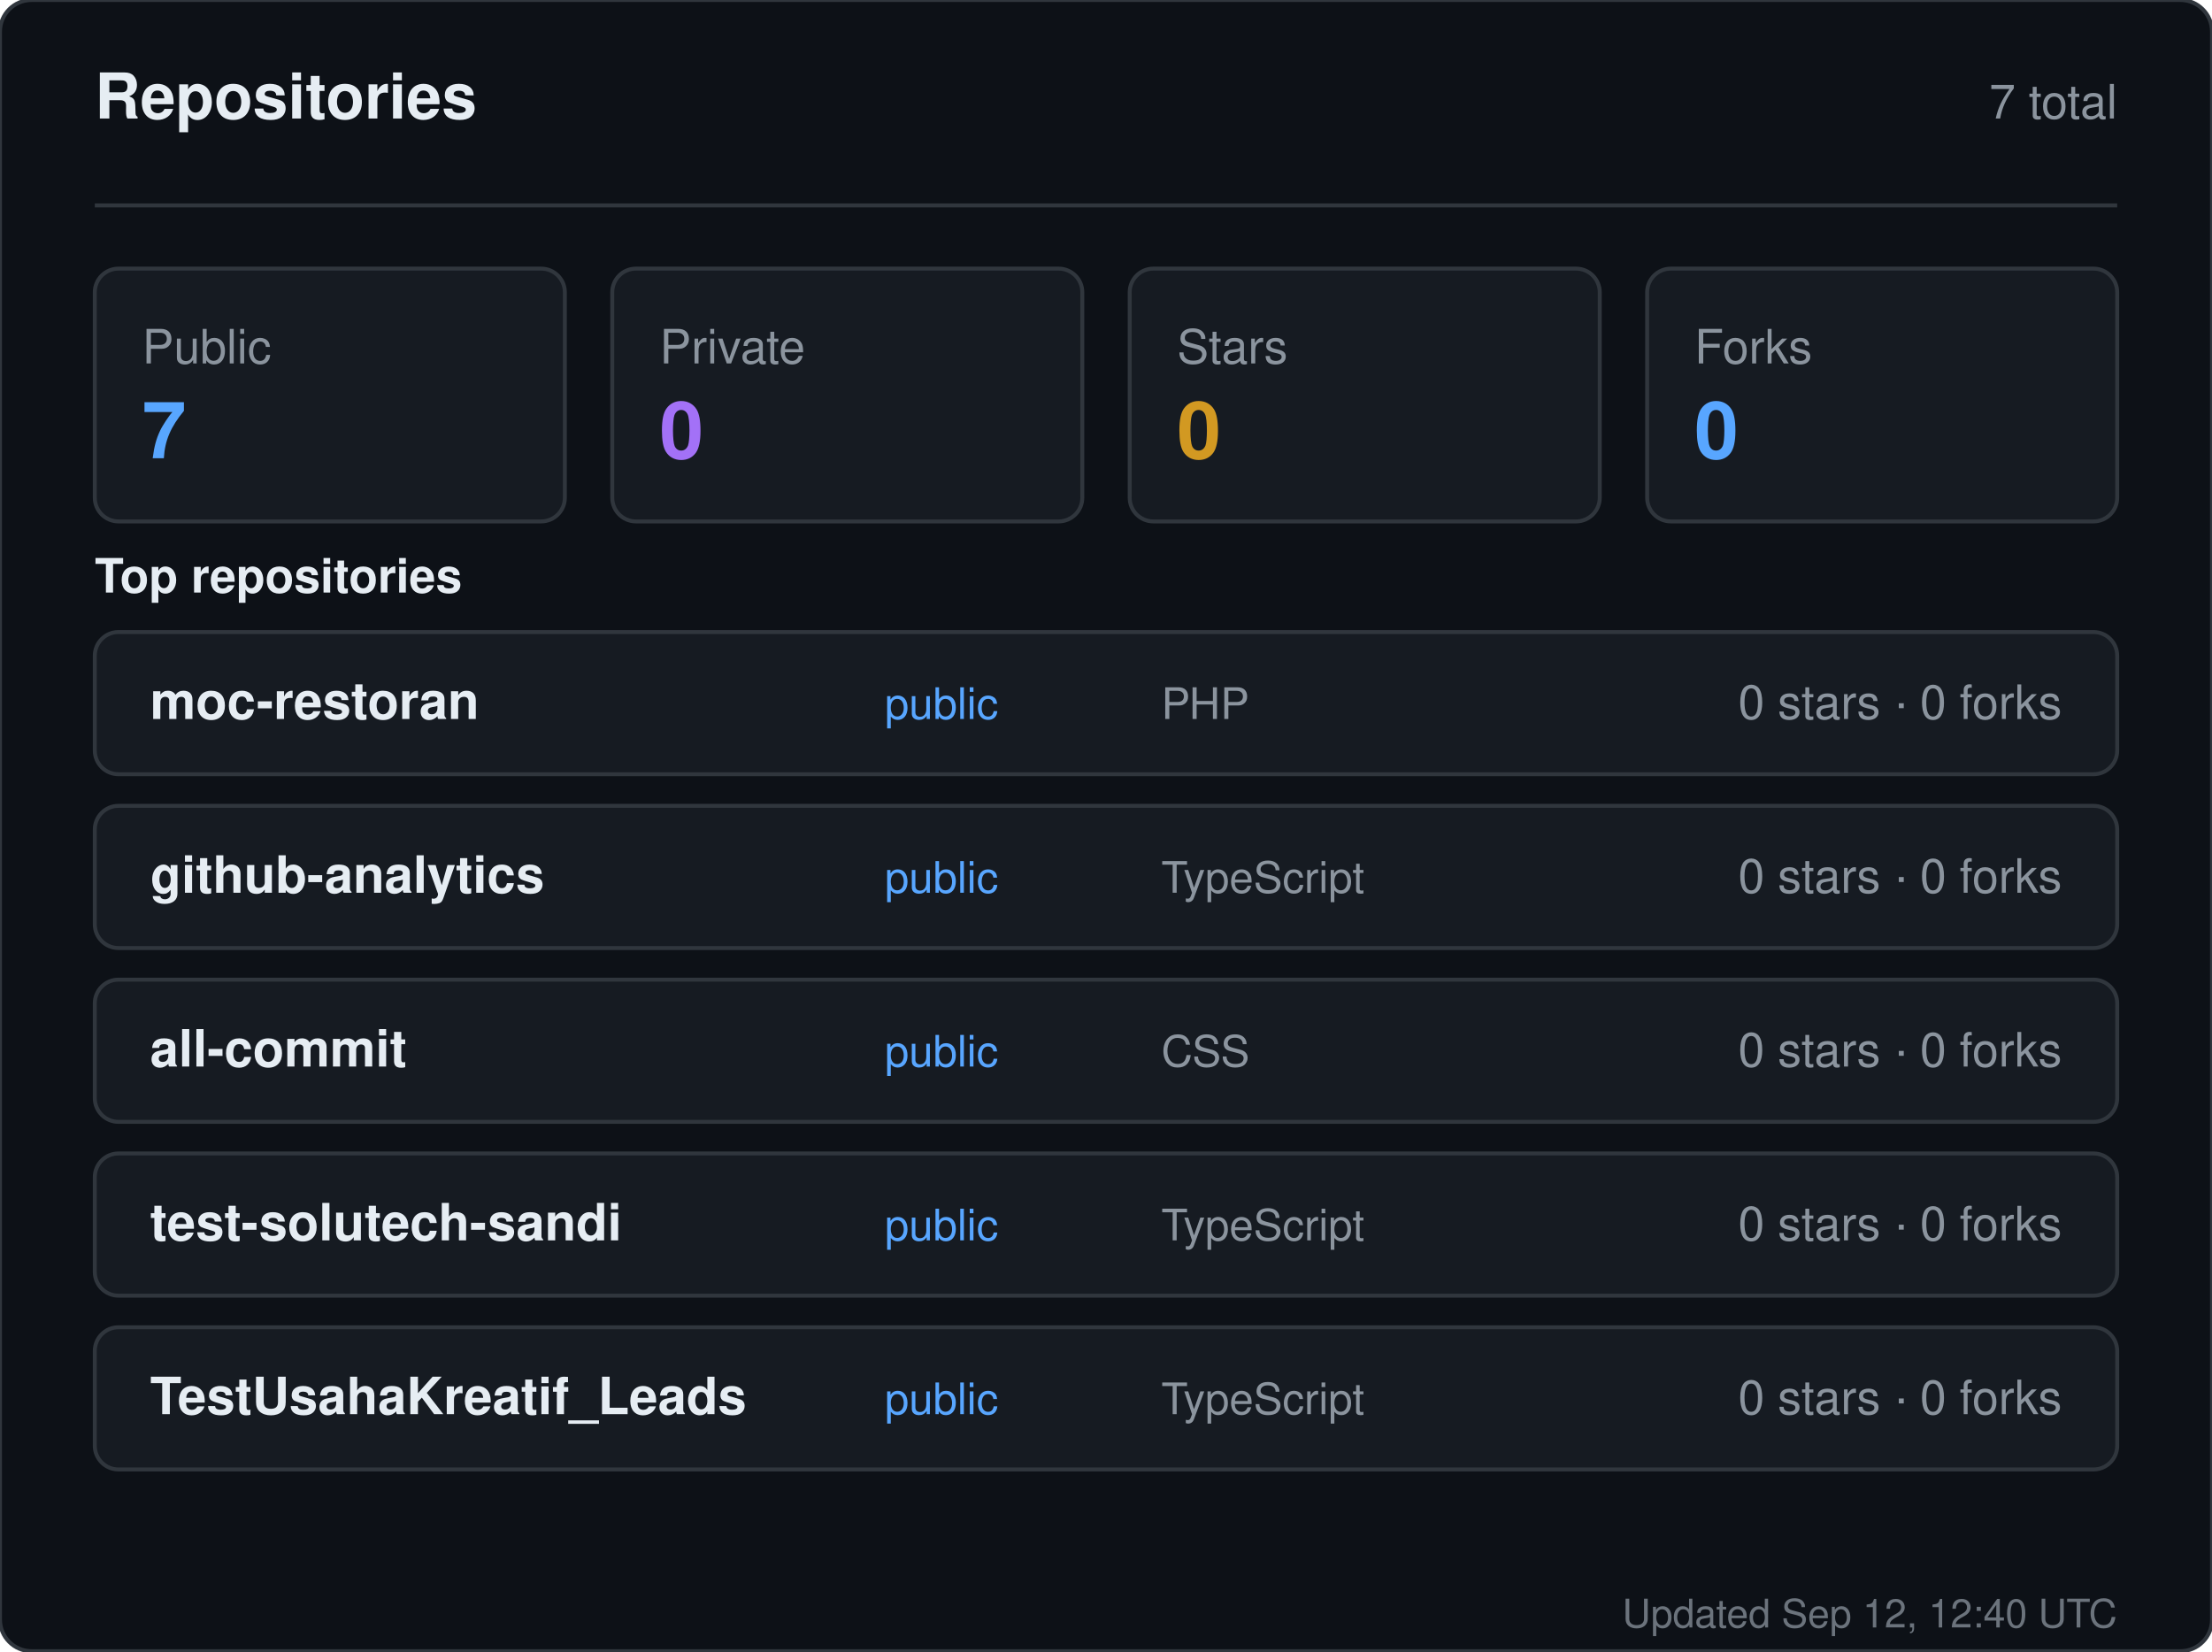
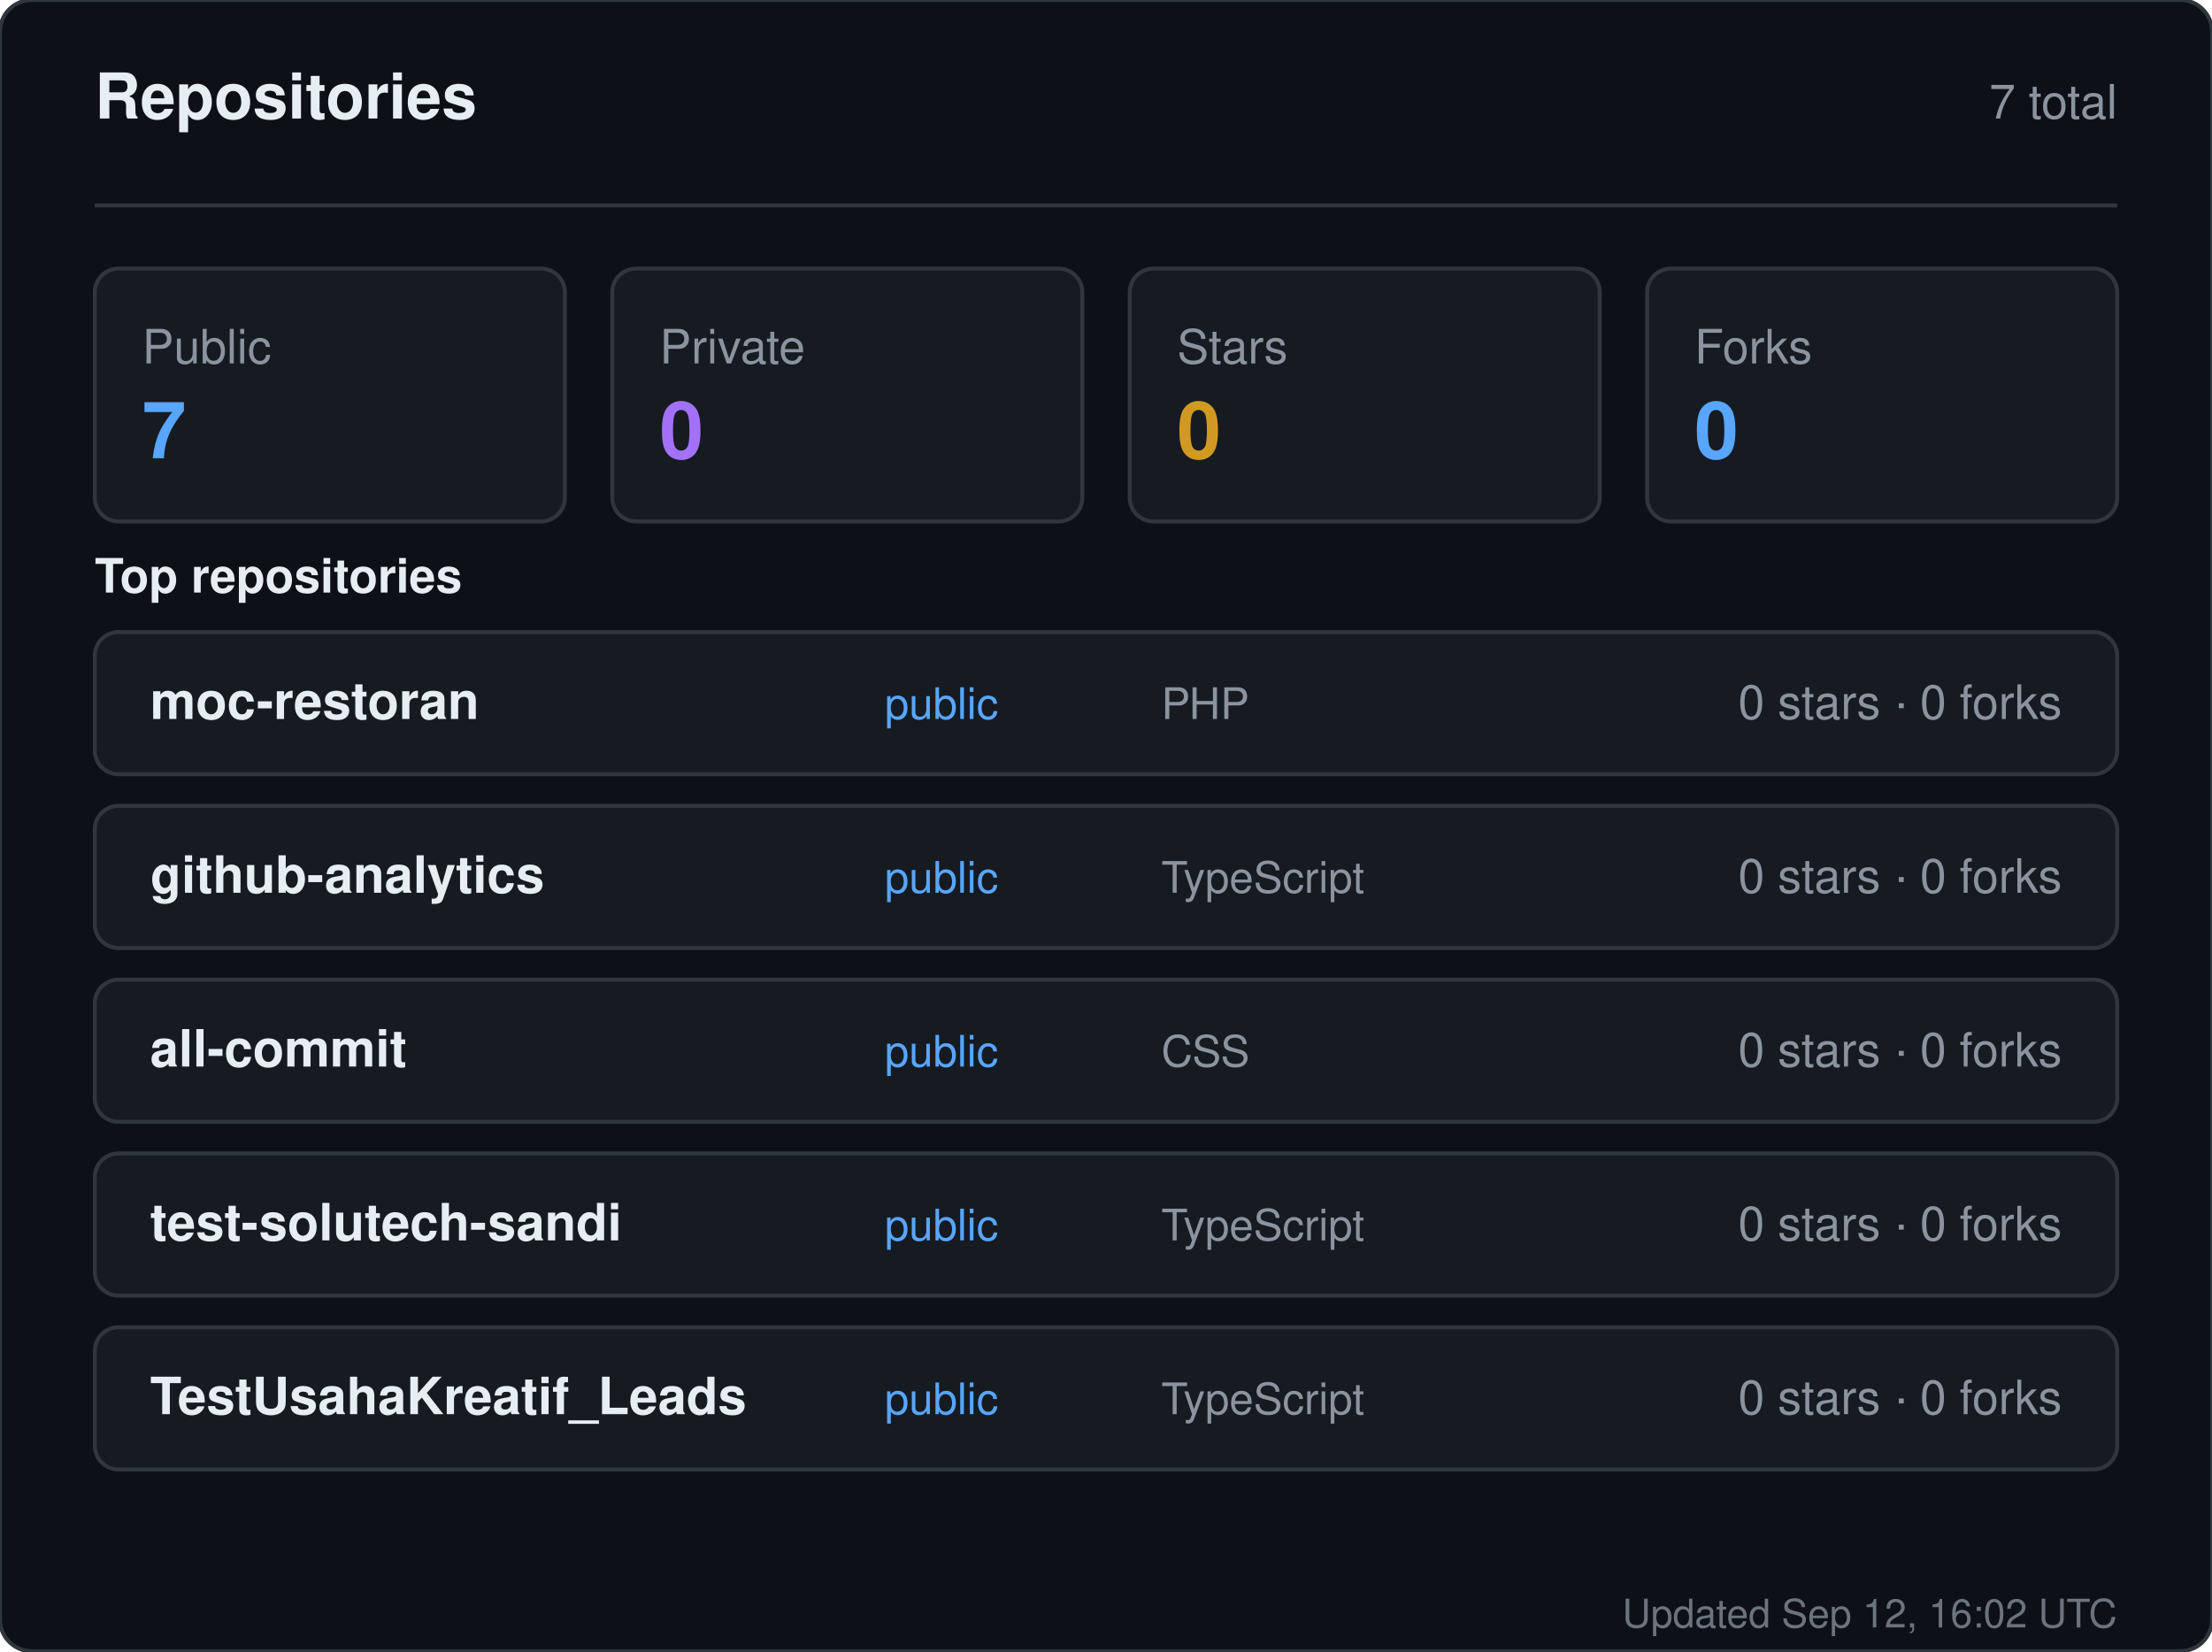
<svg xmlns="http://www.w3.org/2000/svg" width="560" height="418" viewBox="0 0 560 418" role="img" aria-label="Repositories for sandiirawan12">
  <rect width="560" height="418" rx="8" fill="#0d1117" stroke="#30363d" />
  <g font-family="-apple-system, BlinkMacSystemFont, Segoe UI, Helvetica, Arial, sans-serif">
    <text x="24" y="30" fill="#e6edf3" font-size="16" font-weight="700">Repositories</text>
    <text x="536" y="30" fill="#8b949e" font-size="12" text-anchor="end">7 total</text>
    <line x1="24" y1="52" x2="536" y2="52" stroke="#30363d" />
    <rect x="24" y="68" width="119" height="64" rx="6" fill="#161b22" stroke="#30363d" />
    <text x="36" y="92" fill="#8b949e" font-size="12">Public</text>
    <text x="36" y="116" fill="#58a6ff" font-size="20" font-weight="700">7</text>
    <rect x="155" y="68" width="119" height="64" rx="6" fill="#161b22" stroke="#30363d" />
    <text x="167" y="92" fill="#8b949e" font-size="12">Private</text>
    <text x="167" y="116" fill="#a371f7" font-size="20" font-weight="700">0</text>
    <rect x="286" y="68" width="119" height="64" rx="6" fill="#161b22" stroke="#30363d" />
    <text x="298" y="92" fill="#8b949e" font-size="12">Stars</text>
    <text x="298" y="116" fill="#d29922" font-size="20" font-weight="700">0</text>
    <rect x="417" y="68" width="119" height="64" rx="6" fill="#161b22" stroke="#30363d" />
    <text x="429" y="92" fill="#8b949e" font-size="12">Forks</text>
    <text x="429" y="116" fill="#58a6ff" font-size="20" font-weight="700">0</text>
    <text x="24" y="150" fill="#e6edf3" font-size="12" font-weight="600">Top repositories</text>
    <rect x="24" y="160" width="512" height="36" rx="6" fill="#161b22" stroke="#30363d" />
    <text x="38" y="182" fill="#e6edf3" font-size="13" font-weight="600">moc-restoran</text>
    <text x="224" y="182" fill="#58a6ff" font-size="11">public</text>
    <text x="294" y="182" fill="#8b949e" font-size="11">PHP</text>
    <text x="522" y="182" fill="#8b949e" font-size="12" text-anchor="end">0 stars · 0 forks</text>
    <rect x="24" y="204" width="512" height="36" rx="6" fill="#161b22" stroke="#30363d" />
    <text x="38" y="226" fill="#e6edf3" font-size="13" font-weight="600">github-analytics</text>
    <text x="224" y="226" fill="#58a6ff" font-size="11">public</text>
    <text x="294" y="226" fill="#8b949e" font-size="11">TypeScript</text>
    <text x="522" y="226" fill="#8b949e" font-size="12" text-anchor="end">0 stars · 0 forks</text>
    <rect x="24" y="248" width="512" height="36" rx="6" fill="#161b22" stroke="#30363d" />
    <text x="38" y="270" fill="#e6edf3" font-size="13" font-weight="600">all-commit</text>
    <text x="224" y="270" fill="#58a6ff" font-size="11">public</text>
    <text x="294" y="270" fill="#8b949e" font-size="11">CSS</text>
    <text x="522" y="270" fill="#8b949e" font-size="12" text-anchor="end">0 stars · 0 forks</text>
    <rect x="24" y="292" width="512" height="36" rx="6" fill="#161b22" stroke="#30363d" />
    <text x="38" y="314" fill="#e6edf3" font-size="13" font-weight="600">test-solutech-sandi</text>
    <text x="224" y="314" fill="#58a6ff" font-size="11">public</text>
    <text x="294" y="314" fill="#8b949e" font-size="11">TypeScript</text>
    <text x="522" y="314" fill="#8b949e" font-size="12" text-anchor="end">0 stars · 0 forks</text>
    <rect x="24" y="336" width="512" height="36" rx="6" fill="#161b22" stroke="#30363d" />
    <text x="38" y="358" fill="#e6edf3" font-size="13" font-weight="600">TestUsahaKreatif_Leads</text>
    <text x="224" y="358" fill="#58a6ff" font-size="11">public</text>
    <text x="294" y="358" fill="#8b949e" font-size="11">TypeScript</text>
    <text x="522" y="358" fill="#8b949e" font-size="12" text-anchor="end">0 stars · 0 forks</text>
-     <text x="536" y="412" fill="#8b949e" font-size="10" text-anchor="end" opacity="0.75">Updated Sep 12, 12:40 UTC</text>
+     <text x="536" y="412" fill="#8b949e" font-size="10" text-anchor="end" opacity="0.75">Updated Sep 12, 16:02 UTC</text>
  </g>
</svg>
